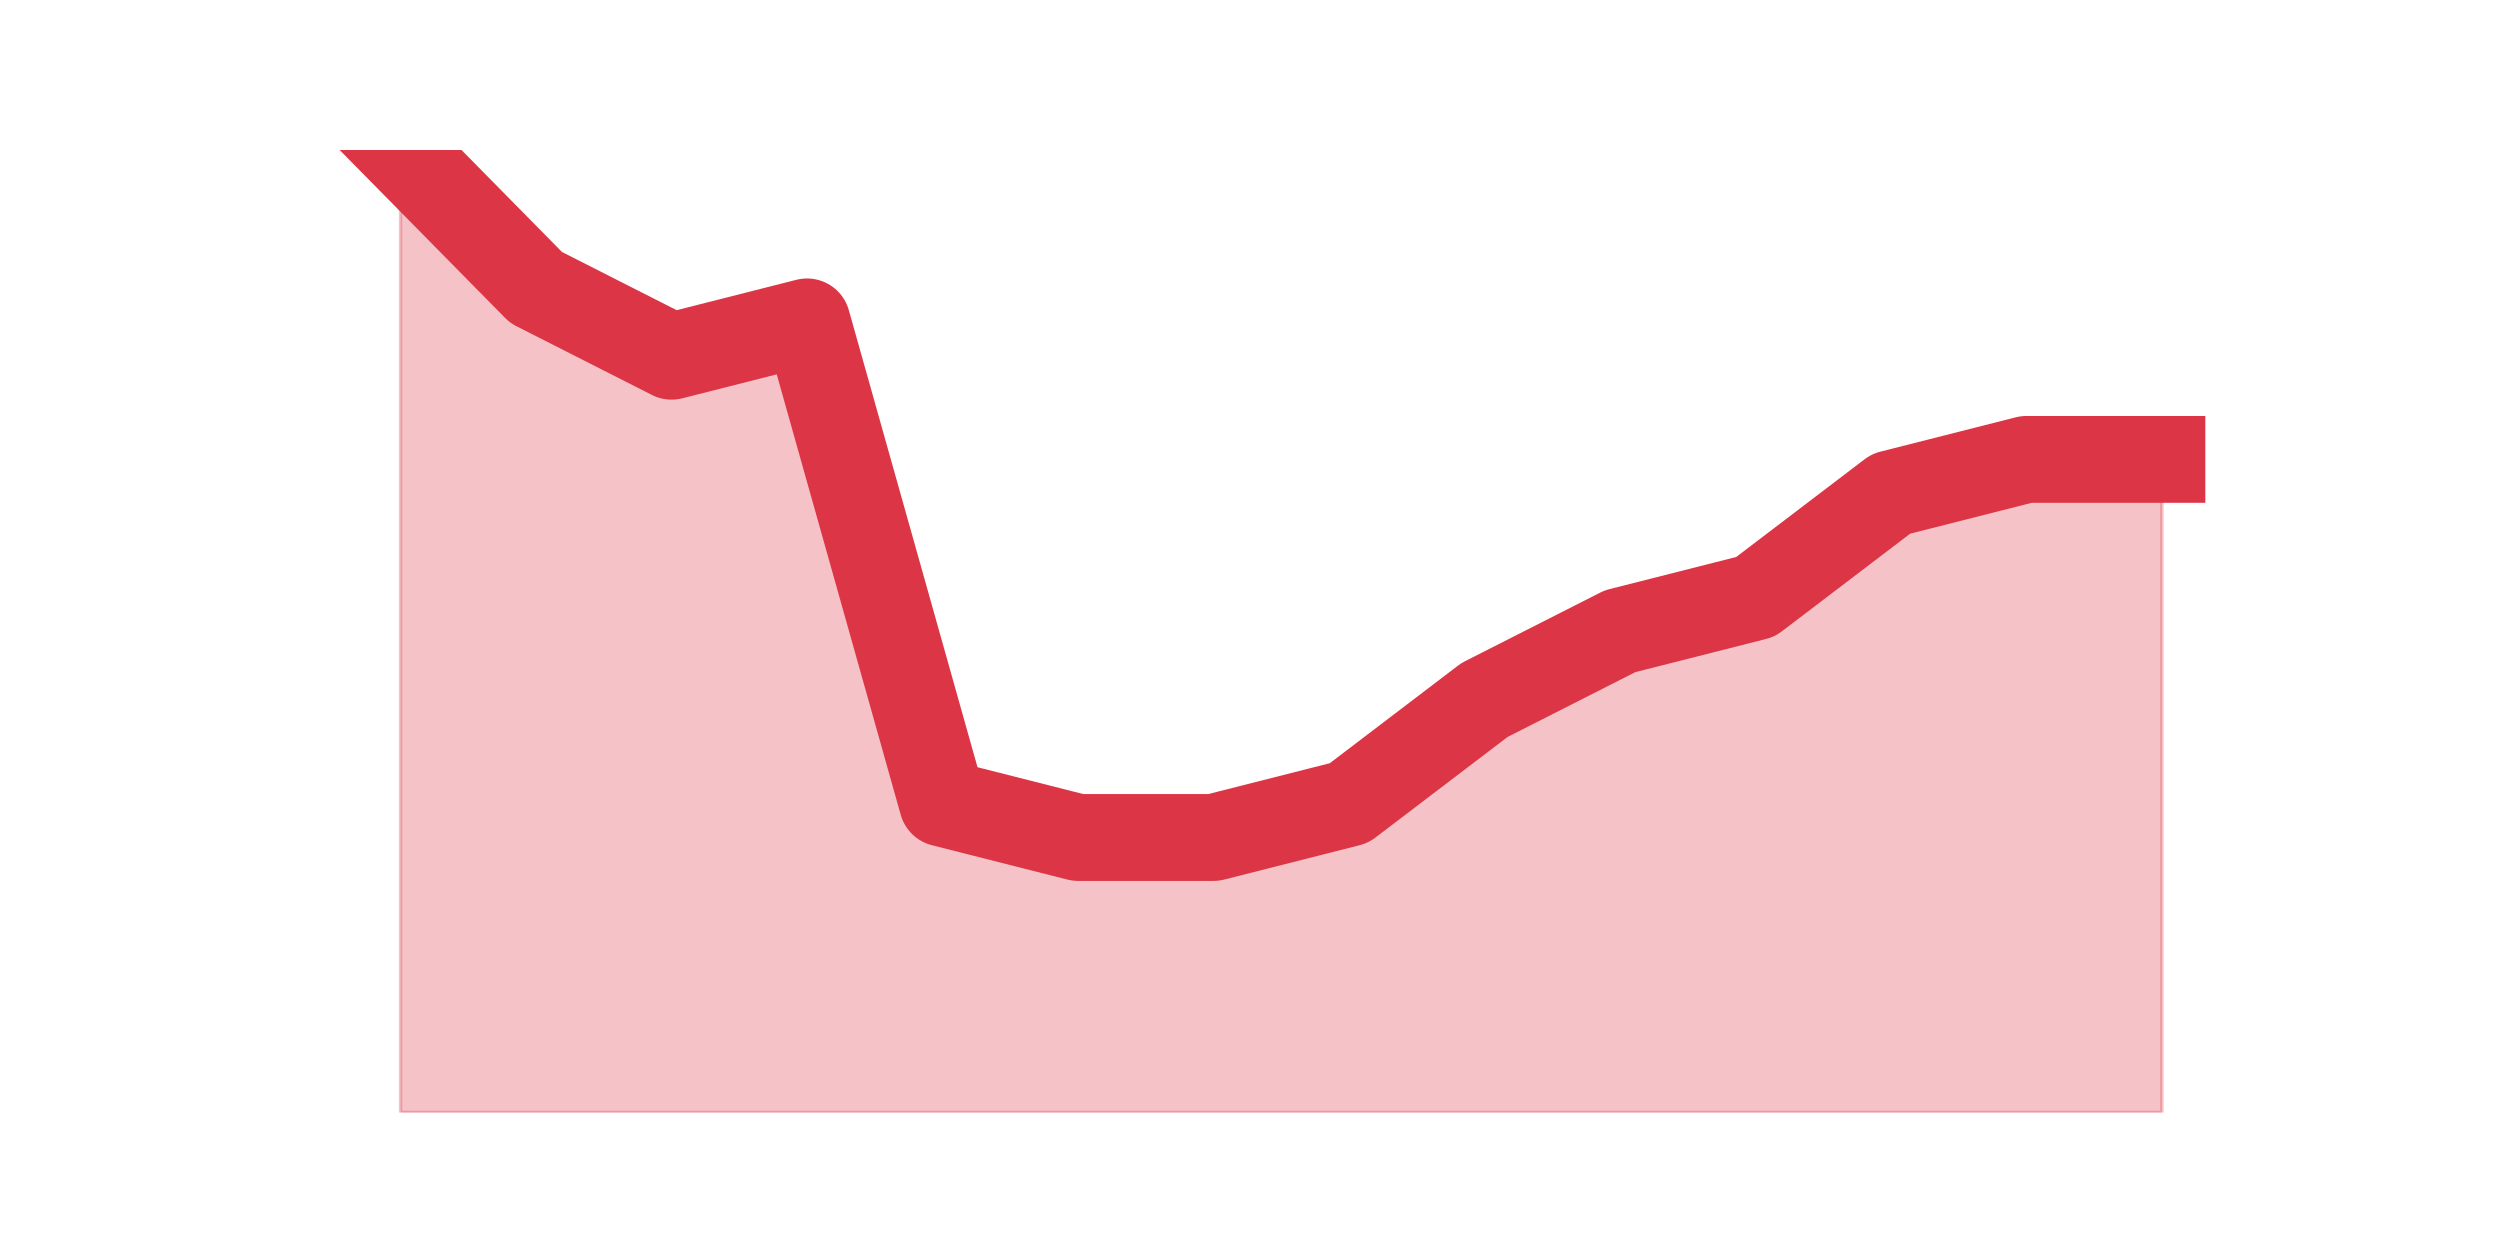
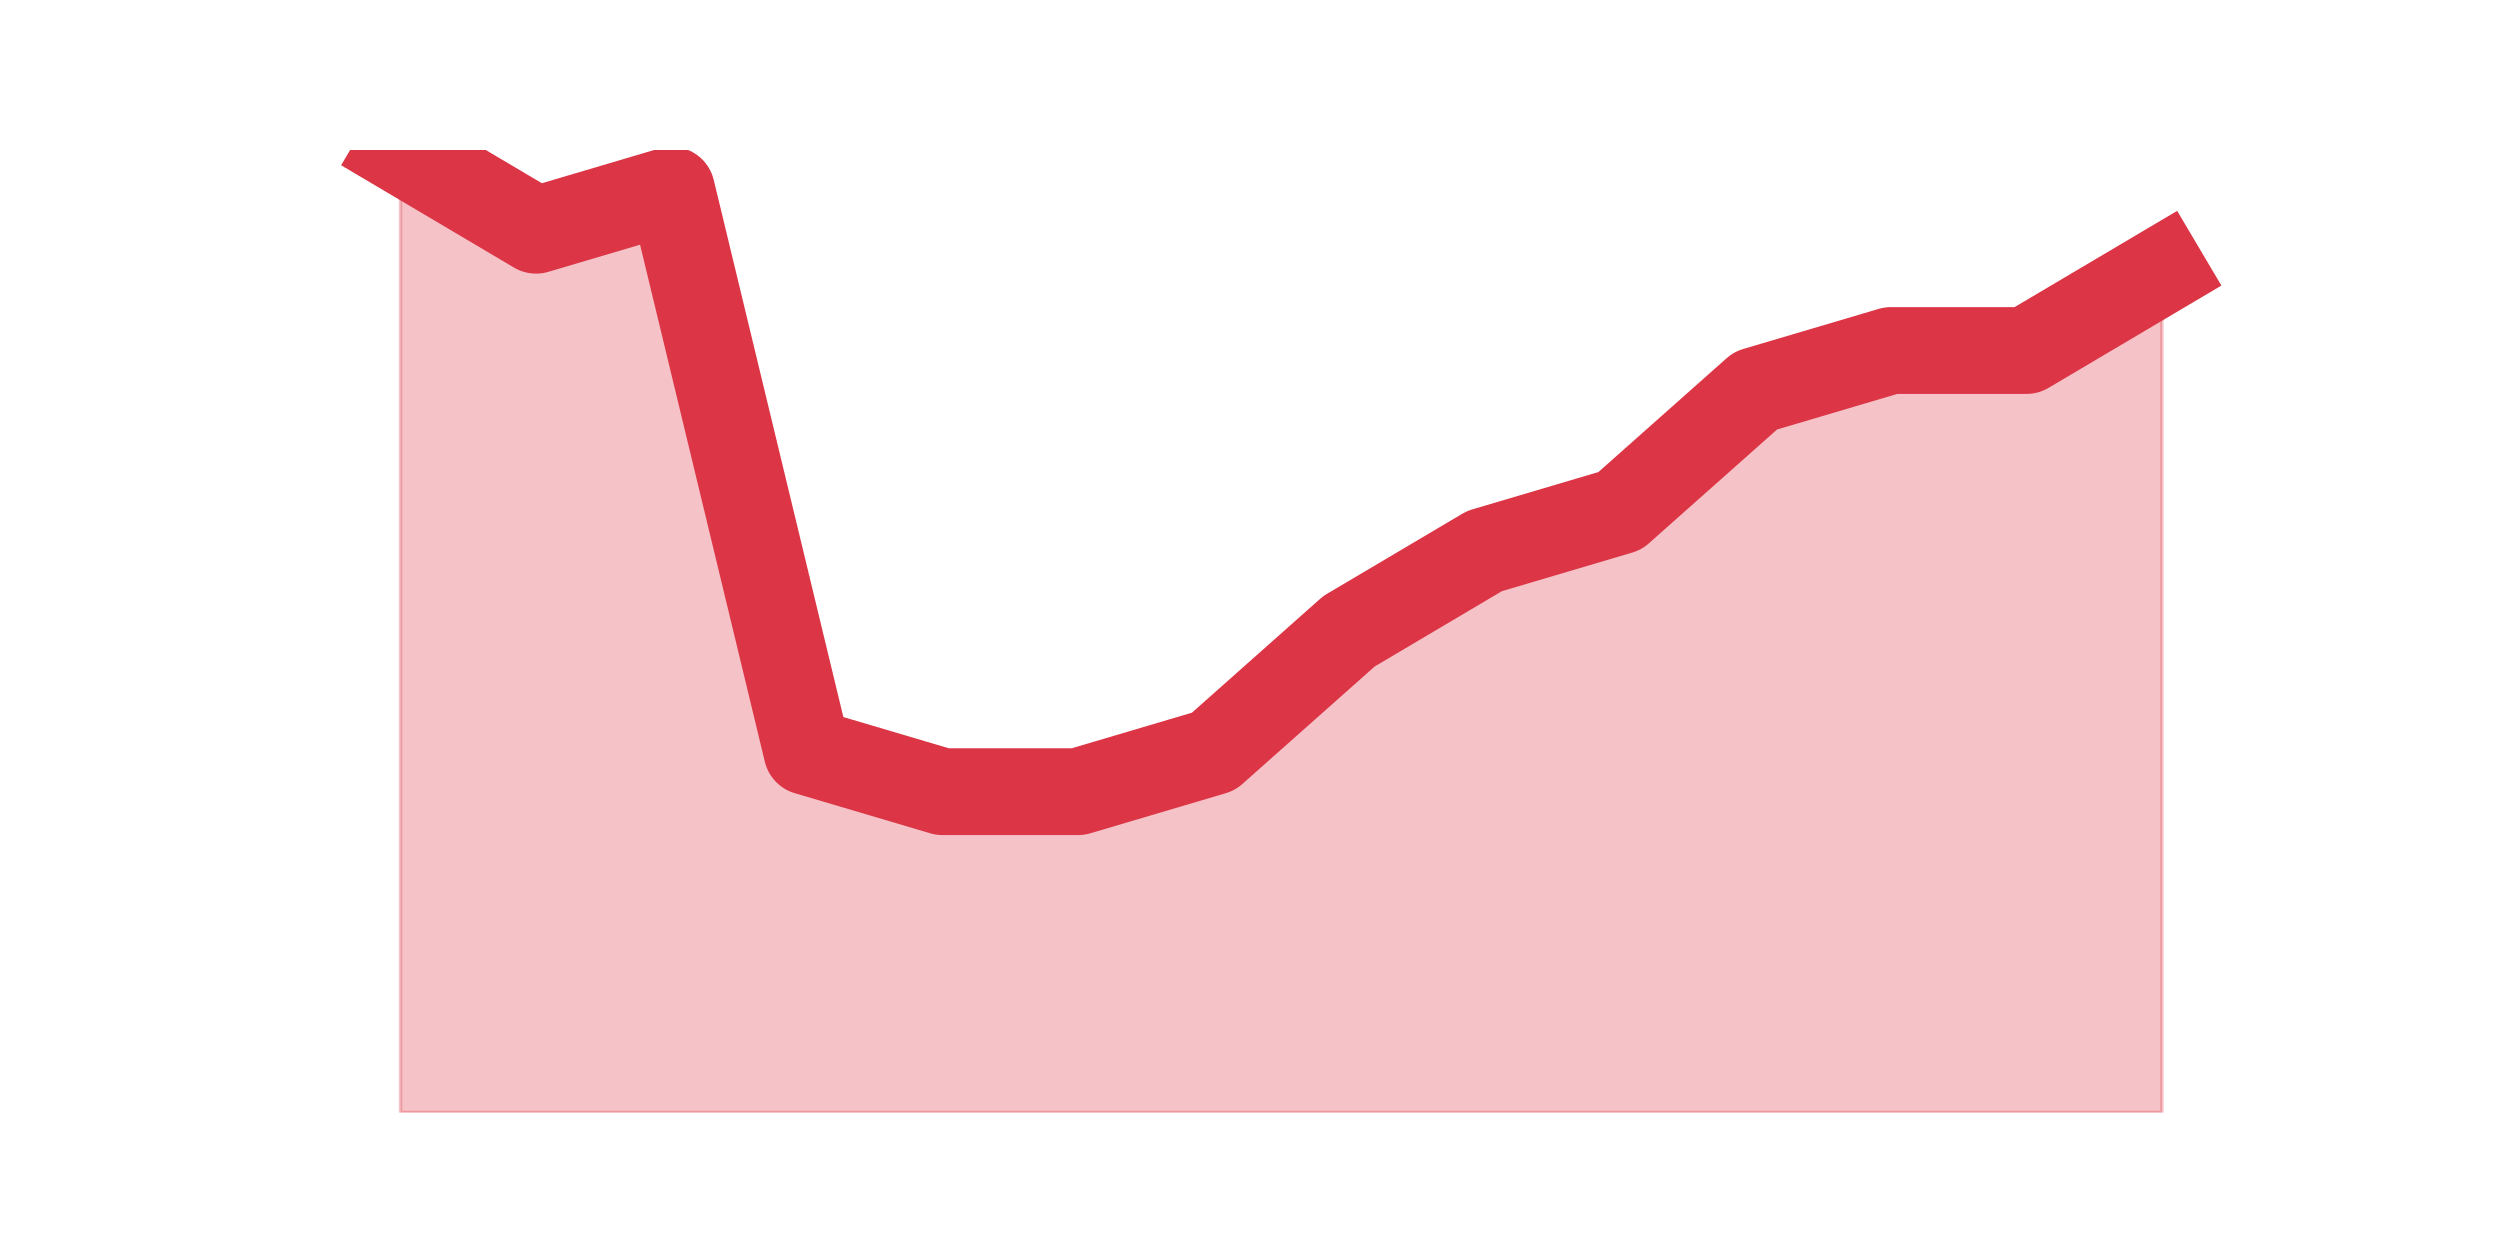
<svg xmlns="http://www.w3.org/2000/svg" xmlns:xlink="http://www.w3.org/1999/xlink" height="360pt" version="1.1" viewBox="0 0 720 360" width="720pt">
  <defs>
    <style type="text/css">*{stroke-linecap:butt;stroke-linejoin:round;}</style>
  </defs>
  <g id="figure_1">
    <g id="patch_1">
      <path d="M 0 360  L 720 360  L 720 0  L 0 0  z " style="fill:none;" />
    </g>
    <g id="axes_1">
      <g id="matplotlib.axis_1" />
      <g id="matplotlib.axis_2" />
      <g id="PolyCollection_1">
        <defs>
-           <path d="M 115.364 -316.8  L 115.364 -39.6  L 154.385 -39.6  L 193.406 -39.6  L 232.427 -39.6  L 271.448 -39.6  L 310.469 -39.6  L 349.49 -39.6  L 388.51 -39.6  L 427.531 -39.6  L 466.552 -39.6  L 505.573 -39.6  L 544.594 -39.6  L 583.615 -39.6  L 622.636 -39.6  L 622.636 -227.7  L 622.636 -227.7  L 583.615 -227.7  L 544.594 -217.8  L 505.573 -188.1  L 466.552 -178.2  L 427.531 -158.4  L 388.51 -128.7  L 349.49 -118.8  L 310.469 -118.8  L 271.448 -128.7  L 232.427 -267.3  L 193.406 -257.4  L 154.385 -277.2  L 115.364 -316.8  z " id="mc376f18462" style="stroke:#dc3545;stroke-opacity:0.3;" />
+           <path d="M 115.364 -316.8  L 115.364 -39.6  L 154.385 -39.6  L 193.406 -39.6  L 232.427 -39.6  L 271.448 -39.6  L 310.469 -39.6  L 349.49 -39.6  L 388.51 -39.6  L 427.531 -39.6  L 466.552 -39.6  L 505.573 -39.6  L 544.594 -39.6  L 583.615 -39.6  L 622.636 -39.6  L 622.636 -282.15  L 622.636 -282.15  L 583.615 -259.05  L 544.594 -259.05  L 505.573 -247.5  L 466.552 -212.85  L 427.531 -201.3  L 388.51 -178.2  L 349.49 -143.55  L 310.469 -132  L 271.448 -132  L 232.427 -143.55  L 193.406 -305.25  L 154.385 -293.7  L 115.364 -316.8  z " id="mae0463c725" style="stroke:#dc3545;stroke-opacity:0.3;" />
        </defs>
-         <g clip-path="url(#p90e3880877)">
-           <use style="fill:#dc3545;fill-opacity:0.3;stroke:#dc3545;stroke-opacity:0.3;" x="0" xlink:href="#mc376f18462" y="360" />
+         <g clip-path="url(#p929dc3e3bf)">
+           <use style="fill:#dc3545;fill-opacity:0.3;stroke:#dc3545;stroke-opacity:0.3;" x="0" xlink:href="#mae0463c725" y="360" />
        </g>
      </g>
      <g id="line2d_1">
-         <path clip-path="url(#p90e3880877)" d="M 115.364 43.2  L 154.385 82.8  L 193.406 102.6  L 232.427 92.7  L 271.448 231.3  L 310.469 241.2  L 349.49 241.2  L 388.51 231.3  L 427.531 201.6  L 466.552 181.8  L 505.573 171.9  L 544.594 142.2  L 583.615 132.3  L 622.636 132.3  " style="fill:none;stroke:#dc3545;stroke-linecap:square;stroke-width:25;" />
+         <path clip-path="url(#p929dc3e3bf)" d="M 115.364 43.2  L 154.385 66.3  L 193.406 54.75  L 232.427 216.45  L 271.448 228  L 310.469 228  L 349.49 216.45  L 388.51 181.8  L 427.531 158.7  L 466.552 147.15  L 505.573 112.5  L 544.594 100.95  L 583.615 100.95  L 622.636 77.85  " style="fill:none;stroke:#dc3545;stroke-linecap:square;stroke-width:25;" />
      </g>
    </g>
  </g>
  <defs>
-     <clipPath id="p90e3880877">
+     <clipPath id="p929dc3e3bf">
      <rect height="277.2" width="558" x="90" y="43.2" />
    </clipPath>
  </defs>
</svg>
